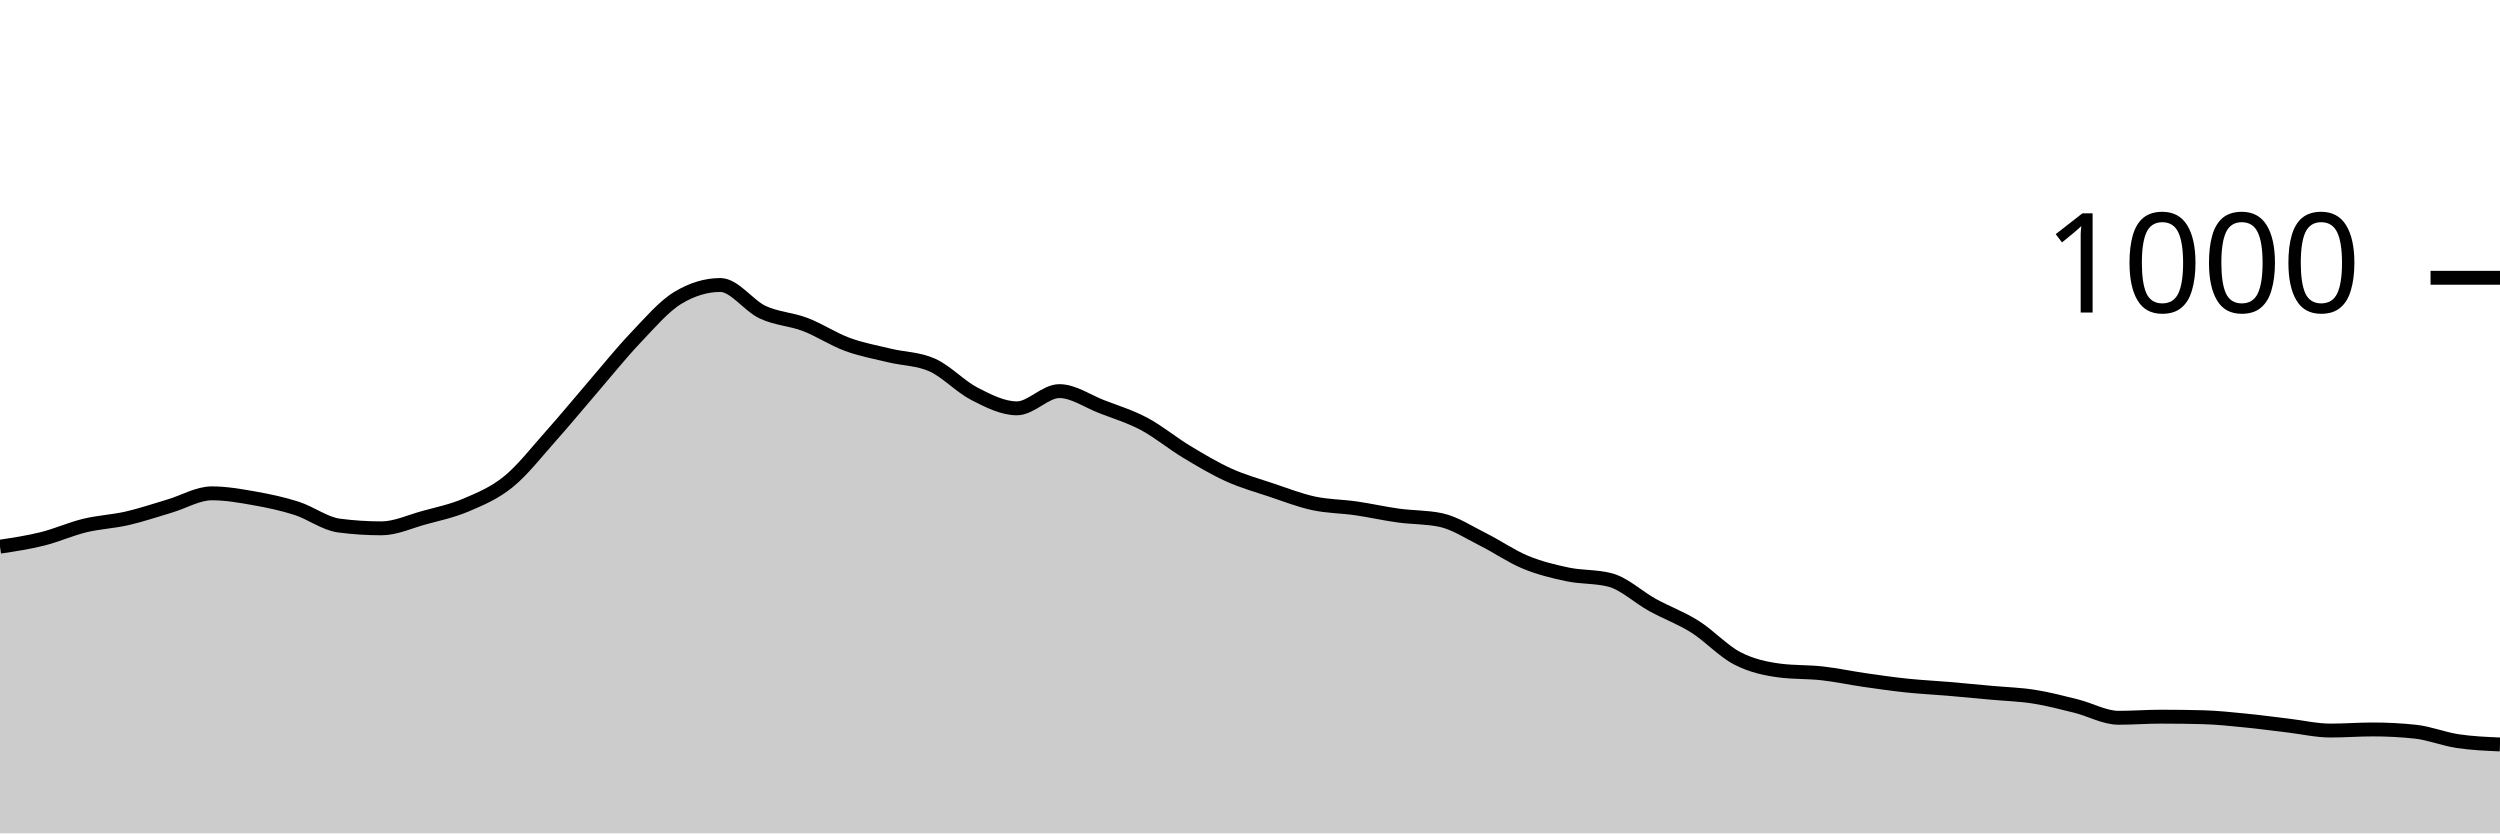
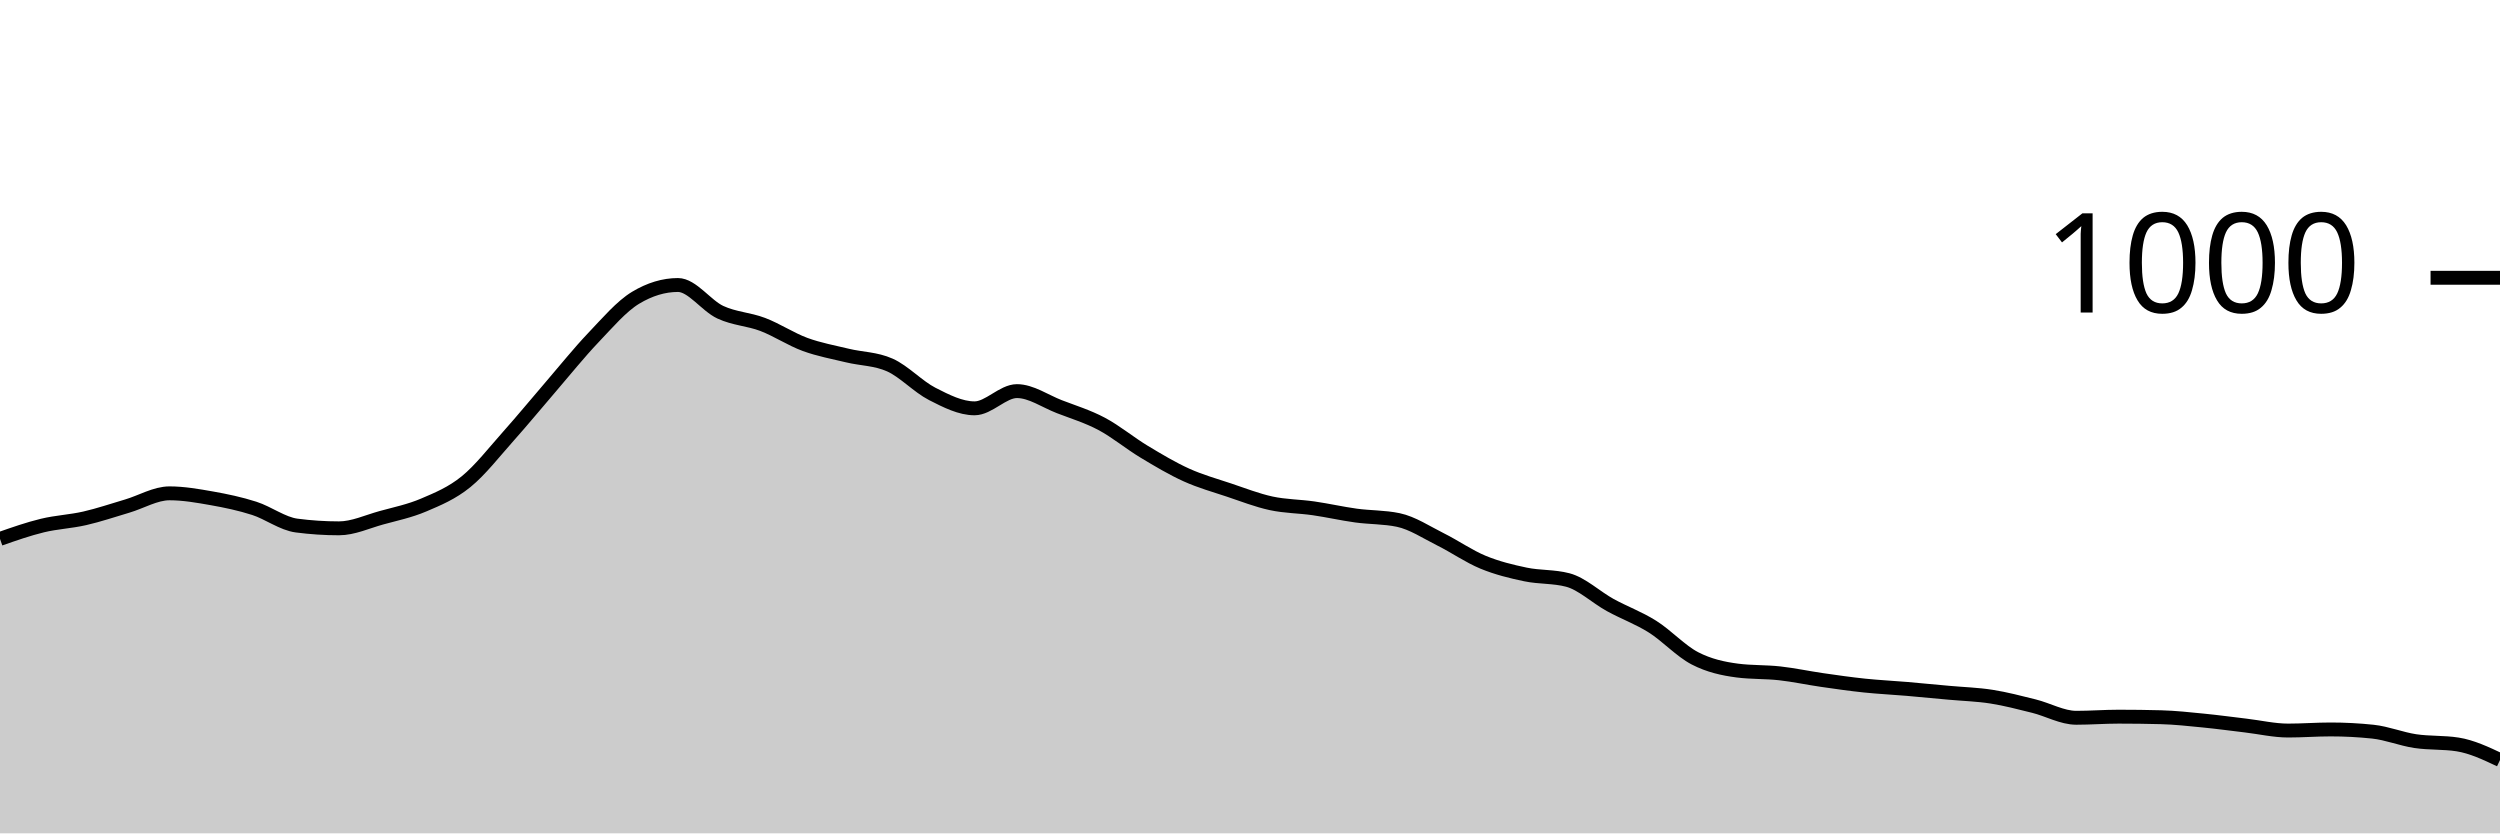
<svg xmlns="http://www.w3.org/2000/svg" viewBox="0 0 180 60">
  <g transform="translate(0,20)">
-     <path class="area" fill="rgba(0, 0, 0, 0.2)" d="M0,19.36C1.017,19.207,2.034,19.053,3.051,18.8C4.068,18.547,5.085,18.087,6.102,17.84C7.119,17.593,8.136,17.553,9.153,17.32C10.169,17.087,11.186,16.74,12.203,16.44C13.22,16.14,14.237,15.52,15.254,15.52C16.271,15.52,17.288,15.7,18.305,15.88C19.322,16.06,20.339,16.273,21.356,16.6C22.373,16.927,23.39,17.707,24.407,17.84C25.424,17.973,26.441,18.04,27.458,18.04C28.475,18.04,29.492,17.56,30.508,17.28C31.525,17,32.542,16.793,33.559,16.36C34.576,15.927,35.593,15.507,36.61,14.68C37.627,13.853,38.644,12.54,39.661,11.4C40.678,10.26,41.695,9.02,42.712,7.84C43.729,6.66,44.746,5.387,45.763,4.32C46.78,3.253,47.797,2.053,48.814,1.44C49.831,0.827,50.847,0.52,51.864,0.52C52.881,0.52,53.898,2.007,54.915,2.48C55.932,2.953,56.949,2.973,57.966,3.36C58.983,3.747,60,4.427,61.017,4.8C62.034,5.173,63.051,5.353,64.068,5.6C65.085,5.847,66.102,5.827,67.119,6.28C68.136,6.733,69.153,7.84,70.169,8.36C71.186,8.88,72.203,9.4,73.22,9.4C74.237,9.4,75.254,8.16,76.271,8.16C77.288,8.16,78.305,8.887,79.322,9.28C80.339,9.673,81.356,9.98,82.373,10.52C83.39,11.06,84.407,11.907,85.424,12.52C86.441,13.133,87.458,13.74,88.475,14.2C89.492,14.66,90.508,14.94,91.525,15.28C92.542,15.62,93.559,16.02,94.576,16.24C95.593,16.46,96.61,16.453,97.627,16.6C98.644,16.747,99.661,16.98,100.678,17.12C101.695,17.26,102.712,17.227,103.729,17.44C104.746,17.653,105.763,18.333,106.78,18.84C107.797,19.347,108.814,20.06,109.831,20.48C110.847,20.9,111.864,21.147,112.881,21.36C113.898,21.573,114.915,21.493,115.932,21.76C116.949,22.027,117.966,23,118.983,23.56C120,24.12,121.017,24.48,122.034,25.12C123.051,25.76,124.068,26.873,125.085,27.4C126.102,27.927,127.119,28.147,128.136,28.28C129.153,28.413,130.169,28.367,131.186,28.48C132.203,28.593,133.22,28.813,134.237,28.96C135.254,29.107,136.271,29.253,137.288,29.36C138.305,29.467,139.322,29.513,140.339,29.6C141.356,29.687,142.373,29.787,143.39,29.88C144.407,29.973,145.424,30,146.441,30.16C147.458,30.32,148.475,30.587,149.492,30.84C150.508,31.093,151.525,31.68,152.542,31.68C153.559,31.68,154.576,31.6,155.593,31.6C156.61,31.6,157.627,31.613,158.644,31.64C159.661,31.667,160.678,31.78,161.695,31.88C162.712,31.98,163.729,32.12,164.746,32.24C165.763,32.36,166.78,32.6,167.797,32.6C168.814,32.6,169.831,32.52,170.847,32.52C171.864,32.52,172.881,32.573,173.898,32.68C174.915,32.787,175.932,33.207,176.949,33.36C177.966,33.513,178.983,33.557,180,33.6L180,40C178.983,40,177.966,40,176.949,40C175.932,40,174.915,40,173.898,40C172.881,40,171.864,40,170.847,40C169.831,40,168.814,40,167.797,40C166.78,40,165.763,40,164.746,40C163.729,40,162.712,40,161.695,40C160.678,40,159.661,40,158.644,40C157.627,40,156.61,40,155.593,40C154.576,40,153.559,40,152.542,40C151.525,40,150.508,40,149.492,40C148.475,40,147.458,40,146.441,40C145.424,40,144.407,40,143.39,40C142.373,40,141.356,40,140.339,40C139.322,40,138.305,40,137.288,40C136.271,40,135.254,40,134.237,40C133.22,40,132.203,40,131.186,40C130.169,40,129.153,40,128.136,40C127.119,40,126.102,40,125.085,40C124.068,40,123.051,40,122.034,40C121.017,40,120,40,118.983,40C117.966,40,116.949,40,115.932,40C114.915,40,113.898,40,112.881,40C111.864,40,110.847,40,109.831,40C108.814,40,107.797,40,106.78,40C105.763,40,104.746,40,103.729,40C102.712,40,101.695,40,100.678,40C99.661,40,98.644,40,97.627,40C96.61,40,95.593,40,94.576,40C93.559,40,92.542,40,91.525,40C90.508,40,89.492,40,88.475,40C87.458,40,86.441,40,85.424,40C84.407,40,83.39,40,82.373,40C81.356,40,80.339,40,79.322,40C78.305,40,77.288,40,76.271,40C75.254,40,74.237,40,73.22,40C72.203,40,71.186,40,70.169,40C69.153,40,68.136,40,67.119,40C66.102,40,65.085,40,64.068,40C63.051,40,62.034,40,61.017,40C60,40,58.983,40,57.966,40C56.949,40,55.932,40,54.915,40C53.898,40,52.881,40,51.864,40C50.847,40,49.831,40,48.814,40C47.797,40,46.78,40,45.763,40C44.746,40,43.729,40,42.712,40C41.695,40,40.678,40,39.661,40C38.644,40,37.627,40,36.61,40C35.593,40,34.576,40,33.559,40C32.542,40,31.525,40,30.508,40C29.492,40,28.475,40,27.458,40C26.441,40,25.424,40,24.407,40C23.39,40,22.373,40,21.356,40C20.339,40,19.322,40,18.305,40C17.288,40,16.271,40,15.254,40C14.237,40,13.22,40,12.203,40C11.186,40,10.169,40,9.153,40C8.136,40,7.119,40,6.102,40C5.085,40,4.068,40,3.051,40C2.034,40,1.017,40,0,40Z" />
-     <path class="line" stroke="black" fill="none" d="M0,19.36C1.017,19.207,2.034,19.053,3.051,18.8C4.068,18.547,5.085,18.087,6.102,17.84C7.119,17.593,8.136,17.553,9.153,17.32C10.169,17.087,11.186,16.74,12.203,16.44C13.22,16.14,14.237,15.52,15.254,15.52C16.271,15.52,17.288,15.7,18.305,15.88C19.322,16.06,20.339,16.273,21.356,16.6C22.373,16.927,23.39,17.707,24.407,17.84C25.424,17.973,26.441,18.04,27.458,18.04C28.475,18.04,29.492,17.56,30.508,17.28C31.525,17,32.542,16.793,33.559,16.36C34.576,15.927,35.593,15.507,36.61,14.68C37.627,13.853,38.644,12.54,39.661,11.4C40.678,10.26,41.695,9.02,42.712,7.84C43.729,6.66,44.746,5.387,45.763,4.32C46.78,3.253,47.797,2.053,48.814,1.44C49.831,0.827,50.847,0.52,51.864,0.52C52.881,0.52,53.898,2.007,54.915,2.48C55.932,2.953,56.949,2.973,57.966,3.36C58.983,3.747,60,4.427,61.017,4.8C62.034,5.173,63.051,5.353,64.068,5.6C65.085,5.847,66.102,5.827,67.119,6.28C68.136,6.733,69.153,7.84,70.169,8.36C71.186,8.88,72.203,9.4,73.22,9.4C74.237,9.4,75.254,8.16,76.271,8.16C77.288,8.16,78.305,8.887,79.322,9.28C80.339,9.673,81.356,9.98,82.373,10.52C83.39,11.06,84.407,11.907,85.424,12.52C86.441,13.133,87.458,13.74,88.475,14.2C89.492,14.66,90.508,14.94,91.525,15.28C92.542,15.62,93.559,16.02,94.576,16.24C95.593,16.46,96.61,16.453,97.627,16.6C98.644,16.747,99.661,16.98,100.678,17.12C101.695,17.26,102.712,17.227,103.729,17.44C104.746,17.653,105.763,18.333,106.78,18.84C107.797,19.347,108.814,20.06,109.831,20.48C110.847,20.9,111.864,21.147,112.881,21.36C113.898,21.573,114.915,21.493,115.932,21.76C116.949,22.027,117.966,23,118.983,23.56C120,24.12,121.017,24.48,122.034,25.12C123.051,25.76,124.068,26.873,125.085,27.4C126.102,27.927,127.119,28.147,128.136,28.28C129.153,28.413,130.169,28.367,131.186,28.48C132.203,28.593,133.22,28.813,134.237,28.96C135.254,29.107,136.271,29.253,137.288,29.36C138.305,29.467,139.322,29.513,140.339,29.6C141.356,29.687,142.373,29.787,143.39,29.88C144.407,29.973,145.424,30,146.441,30.16C147.458,30.32,148.475,30.587,149.492,30.84C150.508,31.093,151.525,31.68,152.542,31.68C153.559,31.68,154.576,31.6,155.593,31.6C156.61,31.6,157.627,31.613,158.644,31.64C159.661,31.667,160.678,31.78,161.695,31.88C162.712,31.98,163.729,32.12,164.746,32.24C165.763,32.36,166.78,32.6,167.797,32.6C168.814,32.6,169.831,32.52,170.847,32.52C171.864,32.52,172.881,32.573,173.898,32.68C174.915,32.787,175.932,33.207,176.949,33.36C177.966,33.513,178.983,33.557,180,33.6" />
+     <path class="area" fill="rgba(0, 0, 0, 0.2)" d="M0,18.8C1.017,18.443,2.034,18.087,3.051,17.84C4.068,17.593,5.085,17.553,6.102,17.32C7.119,17.087,8.136,16.74,9.153,16.44C10.169,16.14,11.186,15.52,12.203,15.52C13.22,15.52,14.237,15.7,15.254,15.88C16.271,16.06,17.288,16.273,18.305,16.6C19.322,16.927,20.339,17.707,21.356,17.84C22.373,17.973,23.39,18.04,24.407,18.04C25.424,18.04,26.441,17.56,27.458,17.28C28.475,17,29.492,16.793,30.508,16.36C31.525,15.927,32.542,15.507,33.559,14.68C34.576,13.853,35.593,12.54,36.61,11.4C37.627,10.26,38.644,9.02,39.661,7.84C40.678,6.66,41.695,5.387,42.712,4.32C43.729,3.253,44.746,2.053,45.763,1.44C46.78,0.827,47.797,0.52,48.814,0.52C49.831,0.52,50.847,2.007,51.864,2.48C52.881,2.953,53.898,2.973,54.915,3.36C55.932,3.747,56.949,4.427,57.966,4.8C58.983,5.173,60,5.353,61.017,5.6C62.034,5.847,63.051,5.827,64.068,6.28C65.085,6.733,66.102,7.84,67.119,8.36C68.136,8.88,69.153,9.4,70.169,9.4C71.186,9.4,72.203,8.16,73.22,8.16C74.237,8.16,75.254,8.887,76.271,9.28C77.288,9.673,78.305,9.98,79.322,10.52C80.339,11.06,81.356,11.907,82.373,12.52C83.39,13.133,84.407,13.74,85.424,14.2C86.441,14.66,87.458,14.94,88.475,15.28C89.492,15.62,90.508,16.02,91.525,16.24C92.542,16.46,93.559,16.453,94.576,16.6C95.593,16.747,96.61,16.98,97.627,17.12C98.644,17.26,99.661,17.227,100.678,17.44C101.695,17.653,102.712,18.333,103.729,18.84C104.746,19.347,105.763,20.06,106.78,20.48C107.797,20.9,108.814,21.147,109.831,21.36C110.847,21.573,111.864,21.493,112.881,21.76C113.898,22.027,114.915,23,115.932,23.56C116.949,24.12,117.966,24.48,118.983,25.12C120,25.76,121.017,26.873,122.034,27.4C123.051,27.927,124.068,28.147,125.085,28.28C126.102,28.413,127.119,28.367,128.136,28.48C129.153,28.593,130.169,28.813,131.186,28.96C132.203,29.107,133.22,29.253,134.237,29.36C135.254,29.467,136.271,29.513,137.288,29.6C138.305,29.687,139.322,29.787,140.339,29.88C141.356,29.973,142.373,30,143.39,30.16C144.407,30.32,145.424,30.587,146.441,30.84C147.458,31.093,148.475,31.68,149.492,31.68C150.508,31.68,151.525,31.6,152.542,31.6C153.559,31.6,154.576,31.613,155.593,31.64C156.61,31.667,157.627,31.78,158.644,31.88C159.661,31.98,160.678,32.12,161.695,32.24C162.712,32.36,163.729,32.6,164.746,32.6C165.763,32.6,166.78,32.52,167.797,32.52C168.814,32.52,169.831,32.573,170.847,32.68C171.864,32.787,172.881,33.207,173.898,33.36C174.915,33.513,175.932,33.44,176.949,33.6C177.966,33.76,178.983,34.24,180,34.72L180,40C178.983,40,177.966,40,176.949,40C175.932,40,174.915,40,173.898,40C172.881,40,171.864,40,170.847,40C169.831,40,168.814,40,167.797,40C166.78,40,165.763,40,164.746,40C163.729,40,162.712,40,161.695,40C160.678,40,159.661,40,158.644,40C157.627,40,156.61,40,155.593,40C154.576,40,153.559,40,152.542,40C151.525,40,150.508,40,149.492,40C148.475,40,147.458,40,146.441,40C145.424,40,144.407,40,143.39,40C142.373,40,141.356,40,140.339,40C139.322,40,138.305,40,137.288,40C136.271,40,135.254,40,134.237,40C133.22,40,132.203,40,131.186,40C130.169,40,129.153,40,128.136,40C127.119,40,126.102,40,125.085,40C124.068,40,123.051,40,122.034,40C121.017,40,120,40,118.983,40C117.966,40,116.949,40,115.932,40C114.915,40,113.898,40,112.881,40C111.864,40,110.847,40,109.831,40C108.814,40,107.797,40,106.78,40C105.763,40,104.746,40,103.729,40C102.712,40,101.695,40,100.678,40C99.661,40,98.644,40,97.627,40C96.61,40,95.593,40,94.576,40C93.559,40,92.542,40,91.525,40C90.508,40,89.492,40,88.475,40C87.458,40,86.441,40,85.424,40C84.407,40,83.39,40,82.373,40C81.356,40,80.339,40,79.322,40C78.305,40,77.288,40,76.271,40C75.254,40,74.237,40,73.22,40C72.203,40,71.186,40,70.169,40C69.153,40,68.136,40,67.119,40C66.102,40,65.085,40,64.068,40C63.051,40,62.034,40,61.017,40C60,40,58.983,40,57.966,40C56.949,40,55.932,40,54.915,40C53.898,40,52.881,40,51.864,40C50.847,40,49.831,40,48.814,40C47.797,40,46.78,40,45.763,40C44.746,40,43.729,40,42.712,40C41.695,40,40.678,40,39.661,40C38.644,40,37.627,40,36.61,40C35.593,40,34.576,40,33.559,40C32.542,40,31.525,40,30.508,40C29.492,40,28.475,40,27.458,40C26.441,40,25.424,40,24.407,40C23.39,40,22.373,40,21.356,40C20.339,40,19.322,40,18.305,40C17.288,40,16.271,40,15.254,40C14.237,40,13.22,40,12.203,40C11.186,40,10.169,40,9.153,40C8.136,40,7.119,40,6.102,40C5.085,40,4.068,40,3.051,40C2.034,40,1.017,40,0,40Z" />
+     <path class="line" stroke="black" fill="none" d="M0,18.8C1.017,18.443,2.034,18.087,3.051,17.84C4.068,17.593,5.085,17.553,6.102,17.32C7.119,17.087,8.136,16.74,9.153,16.44C10.169,16.14,11.186,15.52,12.203,15.52C13.22,15.52,14.237,15.7,15.254,15.88C16.271,16.06,17.288,16.273,18.305,16.6C19.322,16.927,20.339,17.707,21.356,17.84C22.373,17.973,23.39,18.04,24.407,18.04C25.424,18.04,26.441,17.56,27.458,17.28C28.475,17,29.492,16.793,30.508,16.36C31.525,15.927,32.542,15.507,33.559,14.68C34.576,13.853,35.593,12.54,36.61,11.4C37.627,10.26,38.644,9.02,39.661,7.84C40.678,6.66,41.695,5.387,42.712,4.32C43.729,3.253,44.746,2.053,45.763,1.44C46.78,0.827,47.797,0.52,48.814,0.52C49.831,0.52,50.847,2.007,51.864,2.48C52.881,2.953,53.898,2.973,54.915,3.36C55.932,3.747,56.949,4.427,57.966,4.8C58.983,5.173,60,5.353,61.017,5.6C62.034,5.847,63.051,5.827,64.068,6.28C65.085,6.733,66.102,7.84,67.119,8.36C68.136,8.88,69.153,9.4,70.169,9.4C71.186,9.4,72.203,8.16,73.22,8.16C74.237,8.16,75.254,8.887,76.271,9.28C77.288,9.673,78.305,9.98,79.322,10.52C80.339,11.06,81.356,11.907,82.373,12.52C83.39,13.133,84.407,13.74,85.424,14.2C86.441,14.66,87.458,14.94,88.475,15.28C89.492,15.62,90.508,16.02,91.525,16.24C92.542,16.46,93.559,16.453,94.576,16.6C95.593,16.747,96.61,16.98,97.627,17.12C98.644,17.26,99.661,17.227,100.678,17.44C101.695,17.653,102.712,18.333,103.729,18.84C104.746,19.347,105.763,20.06,106.78,20.48C107.797,20.9,108.814,21.147,109.831,21.36C110.847,21.573,111.864,21.493,112.881,21.76C113.898,22.027,114.915,23,115.932,23.56C116.949,24.12,117.966,24.48,118.983,25.12C120,25.76,121.017,26.873,122.034,27.4C123.051,27.927,124.068,28.147,125.085,28.28C126.102,28.413,127.119,28.367,128.136,28.48C129.153,28.593,130.169,28.813,131.186,28.96C132.203,29.107,133.22,29.253,134.237,29.36C135.254,29.467,136.271,29.513,137.288,29.6C138.305,29.687,139.322,29.787,140.339,29.88C141.356,29.973,142.373,30,143.39,30.16C144.407,30.32,145.424,30.587,146.441,30.84C147.458,31.093,148.475,31.68,149.492,31.68C150.508,31.68,151.525,31.6,152.542,31.6C153.559,31.6,154.576,31.613,155.593,31.64C156.61,31.667,157.627,31.78,158.644,31.88C159.661,31.98,160.678,32.12,161.695,32.24C162.712,32.36,163.729,32.6,164.746,32.6C165.763,32.6,166.78,32.52,167.797,32.52C168.814,32.52,169.831,32.573,170.847,32.68C171.864,32.787,172.881,33.207,173.898,33.36C174.915,33.513,175.932,33.44,176.949,33.6C177.966,33.76,178.983,34.24,180,34.72" />
    <path class="axis-ceiling" stroke-width="1" stroke="black" fill="none" d="M175,0L180,0" />
    <text class="axis-ceiling-label" font-family="sans-serif" text-anchor="end" font-size="10px" x="170" y="2.5">1000</text>
  </g>
</svg>
